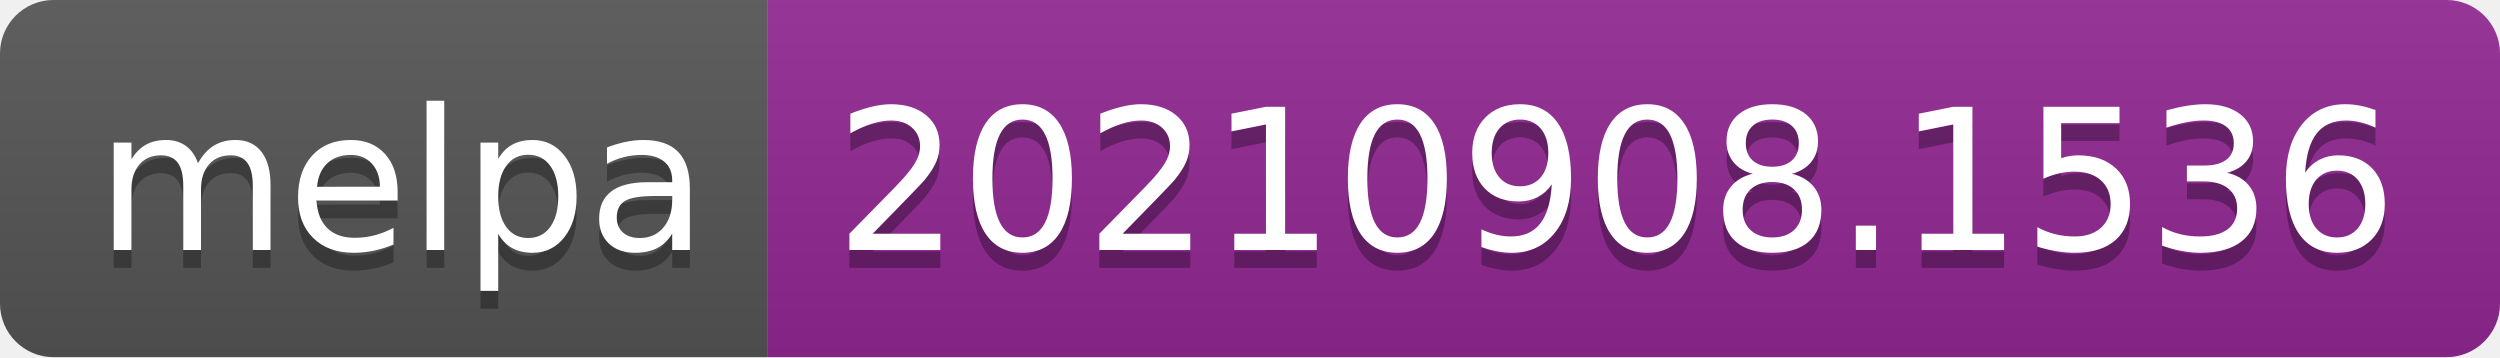
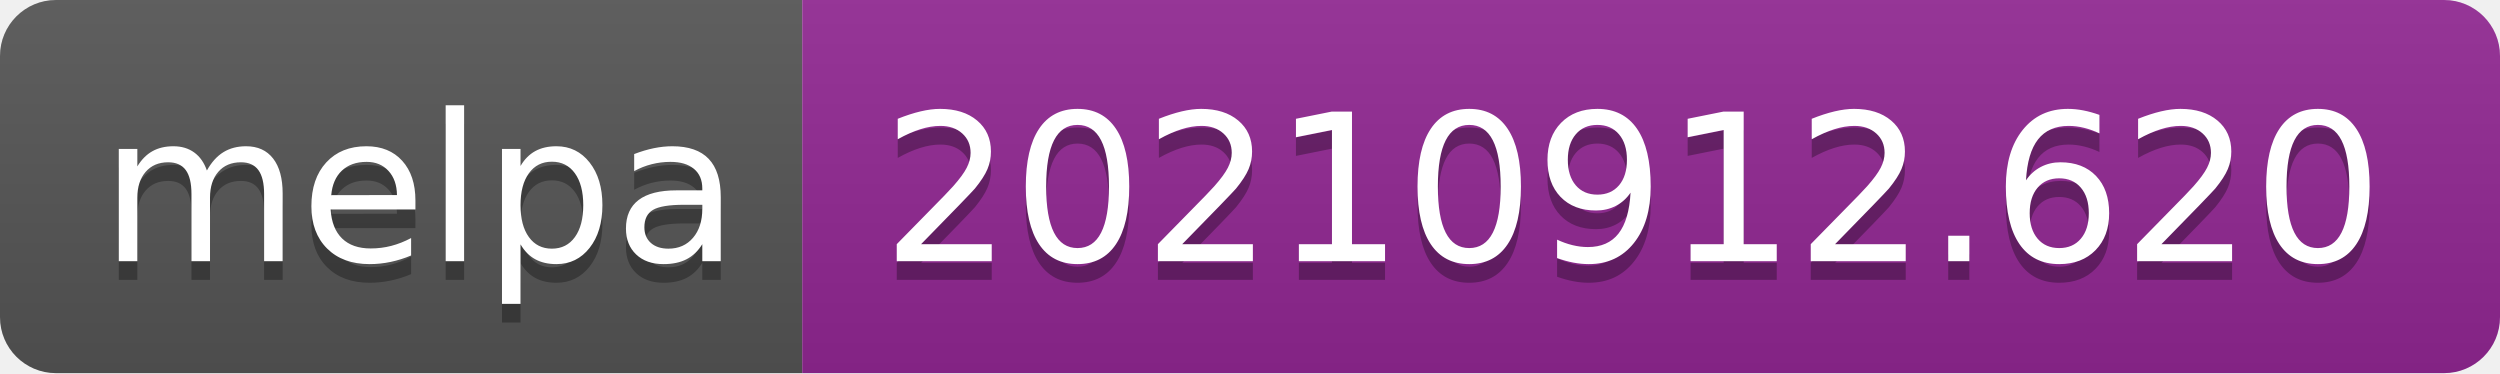
- <svg xmlns="http://www.w3.org/2000/svg" width="140" height="20" role="img" aria-label="melpa: 20210908.1536">
+ <svg xmlns="http://www.w3.org/2000/svg" width="134" height="20" role="img" aria-label="melpa: 20210912.620">
  <linearGradient id="s" x2="0" y2="100%">
    <stop offset="0" stop-color="#bbb" stop-opacity=".1" />
    <stop offset="1" stop-opacity=".1" />
  </linearGradient>
  <clipPath id="r">
-     <rect width="140" height="20" rx="3" fill="#fff" />
+     <rect width="134" height="20" rx="3" fill="#fff" />
  </clipPath>
  <g clip-path="url(#r)">
    <rect width="43" height="20" fill="#555" />
-     <rect x="43" width="97" height="20" fill="#922793" />
-     <rect width="140" height="20" fill="url(#s)" />
+     <rect x="43" width="91" height="20" fill="#922793" />
+     <rect width="134" height="20" fill="url(#s)" />
  </g>
  <g fill="#fff" text-anchor="middle" font-family="Verdana,Geneva,DejaVu Sans,sans-serif" text-rendering="geometricPrecision" font-size="110">
    <text aria-hidden="true" x="225" y="150" fill="#010101" fill-opacity=".3" transform="scale(.1)" textLength="330">melpa</text>
    <text x="225" y="140" transform="scale(.1)" fill="#fff" textLength="330">melpa</text>
-     <text aria-hidden="true" x="905" y="150" fill="#010101" fill-opacity=".3" transform="scale(.1)" textLength="870">20210908.1536</text>
-     <text x="905" y="140" transform="scale(.1)" fill="#fff" textLength="870">20210908.1536</text>
+     <text aria-hidden="true" x="875" y="150" fill="#010101" fill-opacity=".3" transform="scale(.1)" textLength="810">20210912.620</text>
+     <text x="875" y="140" transform="scale(.1)" fill="#fff" textLength="810">20210912.620</text>
  </g>
</svg>
